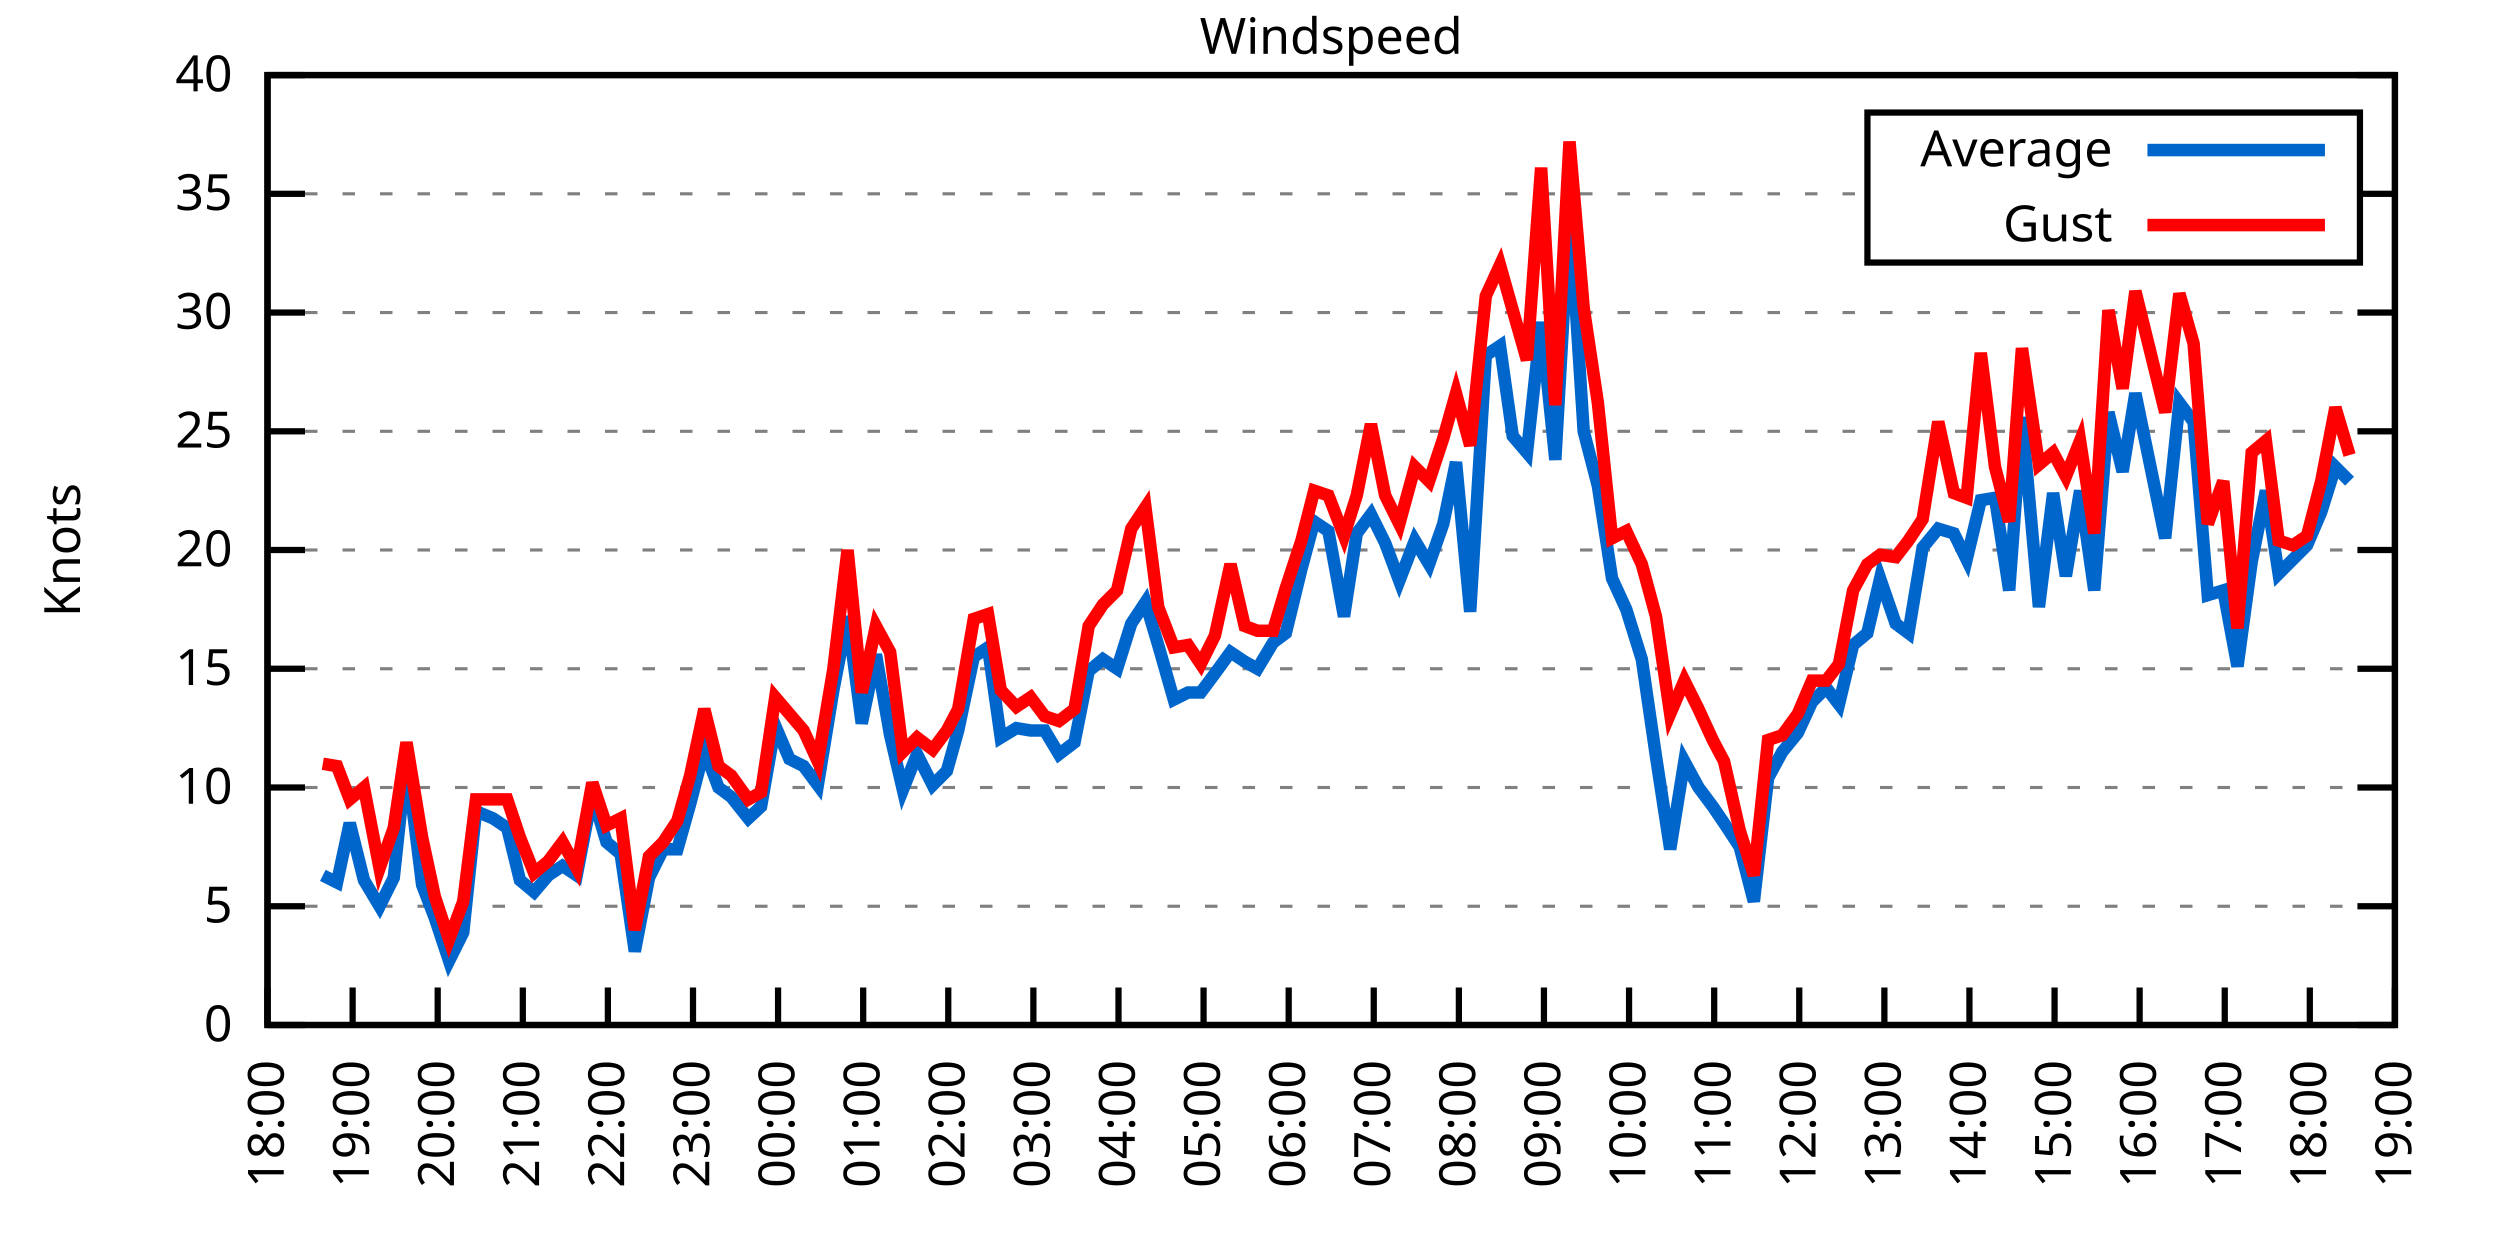
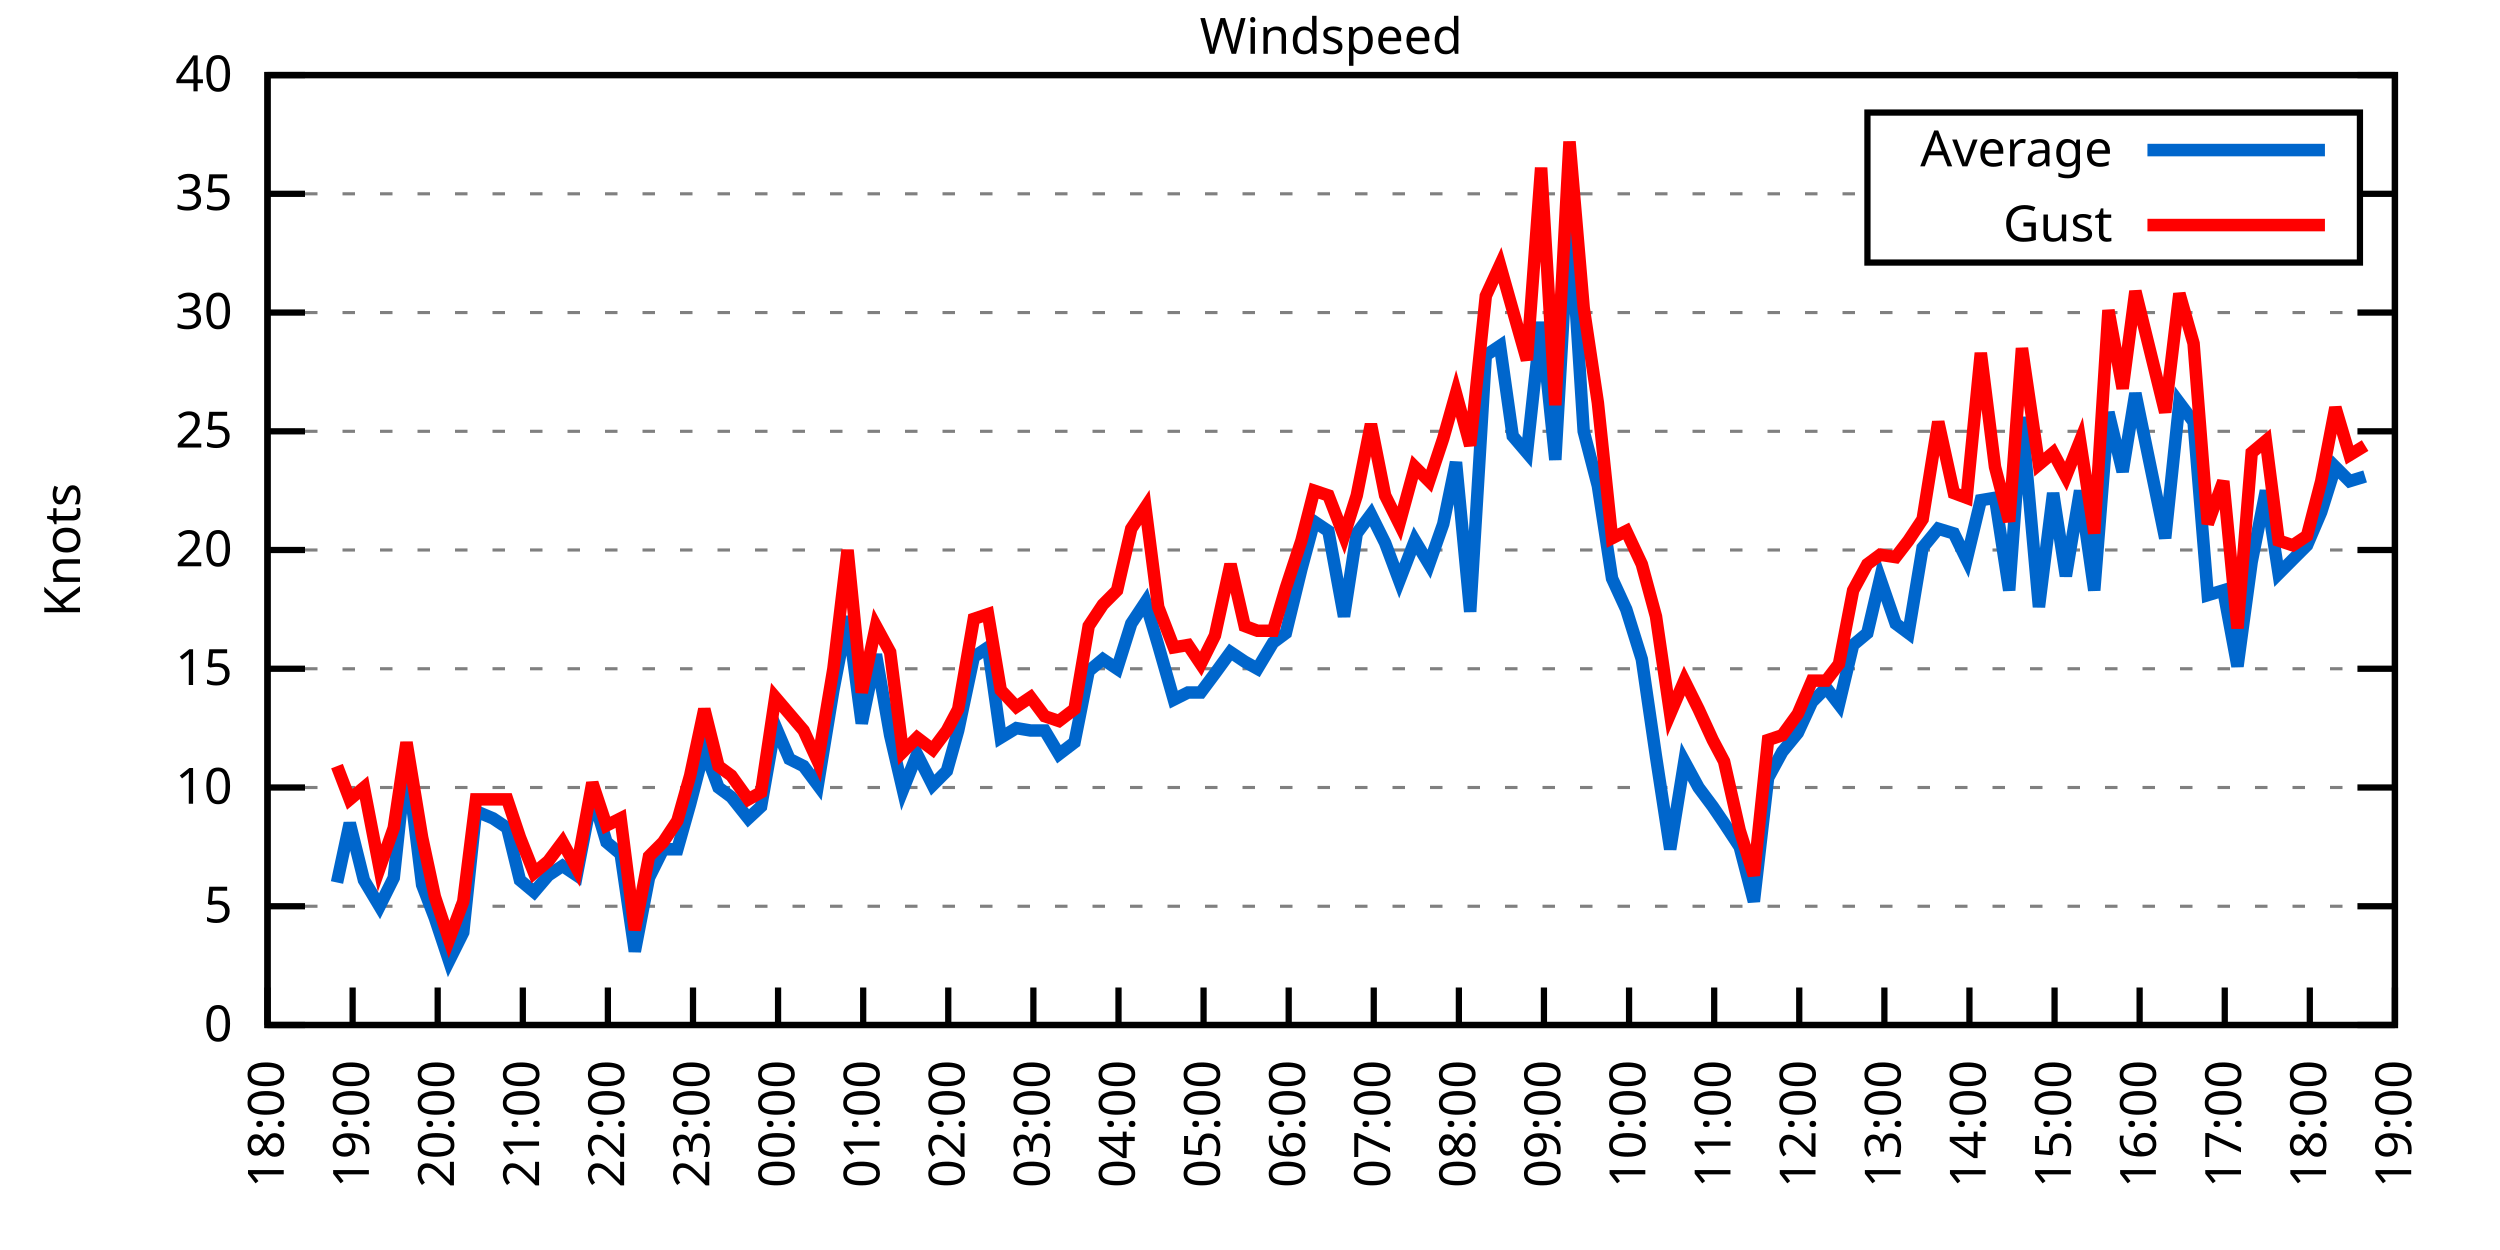
<svg xmlns="http://www.w3.org/2000/svg" xmlns:xlink="http://www.w3.org/1999/xlink" width="400" height="200" viewBox="0 0 400 200">
  <g id="gnuplot_canvas">
    <rect x="0" y="0" width="400" height="200" fill="none" />
    <defs>
      <circle id="gpDot" r="0.5" stroke-width="0.5" stroke="currentColor" />
      <path id="gpPt0" stroke-width="0.333" stroke="currentColor" d="M-1,0 h2 M0,-1 v2" />
      <path id="gpPt1" stroke-width="0.333" stroke="currentColor" d="M-1,-1 L1,1 M1,-1 L-1,1" />
      <path id="gpPt2" stroke-width="0.333" stroke="currentColor" d="M-1,0 L1,0 M0,-1 L0,1 M-1,-1 L1,1 M-1,1 L1,-1" />
      <rect id="gpPt3" stroke-width="0.333" stroke="currentColor" x="-1" y="-1" width="2" height="2" />
      <rect id="gpPt4" stroke-width="0.333" stroke="currentColor" fill="currentColor" x="-1" y="-1" width="2" height="2" />
      <circle id="gpPt5" stroke-width="0.333" stroke="currentColor" cx="0" cy="0" r="1" />
      <use xlink:href="#gpPt5" id="gpPt6" fill="currentColor" stroke="none" />
      <path id="gpPt7" stroke-width="0.333" stroke="currentColor" d="M0,-1.33 L-1.33,0.67 L1.33,0.67 z" />
      <use xlink:href="#gpPt7" id="gpPt8" fill="currentColor" stroke="none" />
      <use xlink:href="#gpPt7" id="gpPt9" stroke="currentColor" transform="rotate(180)" />
      <use xlink:href="#gpPt9" id="gpPt10" fill="currentColor" stroke="none" />
      <use xlink:href="#gpPt3" id="gpPt11" stroke="currentColor" transform="rotate(45)" />
      <use xlink:href="#gpPt11" id="gpPt12" fill="currentColor" stroke="none" />
      <path id="gpPt13" stroke-width="0.333" stroke="currentColor" d="M0,1.330 L1.265,0.411 L0.782,-1.067 L-0.782,-1.076 L-1.265,0.411 z" />
      <use xlink:href="#gpPt13" id="gpPt14" fill="currentColor" stroke="none" />
      <filter id="textbox" filterUnits="objectBoundingBox" x="0" y="0" height="1" width="1">
        <feFlood flood-color="white" flood-opacity="1" result="bgnd" />
        <feComposite in="SourceGraphic" in2="bgnd" operator="atop" />
      </filter>
      <filter id="greybox" filterUnits="objectBoundingBox" x="0" y="0" height="1" width="1">
        <feFlood flood-color="lightgrey" flood-opacity="1" result="grey" />
        <feComposite in="SourceGraphic" in2="grey" operator="atop" />
      </filter>
    </defs>
    <g fill="none" color="white" stroke="currentColor" stroke-width="1.00" stroke-linecap="butt" stroke-linejoin="miter">
</g>
    <g fill="none" color="black" stroke="currentColor" stroke-width="1.00" stroke-linecap="butt" stroke-linejoin="miter">
      <g stroke="none" shape-rendering="crispEdges">
        <polygon fill="rgb(255, 255, 255)" points="42.80,164.00 383.18,164.00 383.18,12.02 42.80,12.02 " />
      </g>
    </g>
    <g fill="none" color="black" stroke="currentColor" stroke-width="1.00" stroke-linecap="butt" stroke-linejoin="miter">
</g>
    <g fill="none" color="black" stroke="black" stroke-width="0.50" stroke-linecap="butt" stroke-linejoin="miter">
</g>
    <g fill="none" color="gray" stroke="currentColor" stroke-width="0.50" stroke-linecap="butt" stroke-linejoin="miter">
      <path stroke="gray" stroke-dasharray="2,4" class="gridline" d="M42.80,164.00 L383.19,164.00  " />
    </g>
    <g fill="none" color="gray" stroke="gray" stroke-width="1.00" stroke-linecap="butt" stroke-linejoin="miter">
</g>
    <g fill="none" color="black" stroke="currentColor" stroke-width="1.00" stroke-linecap="butt" stroke-linejoin="miter">
      <path stroke="black" d="M42.80,164.00 L48.80,164.00 M383.19,164.00 L377.19,164.00  " />
      <g transform="translate(37.20,166.60)" stroke="none" fill="black" font-family="Sans" font-size="8.00" text-anchor="end">
        <text>
          <tspan font-family="Sans"> 0</tspan>
        </text>
      </g>
    </g>
    <g fill="none" color="black" stroke="currentColor" stroke-width="1.00" stroke-linecap="butt" stroke-linejoin="miter">
</g>
    <g fill="none" color="black" stroke="black" stroke-width="0.50" stroke-linecap="butt" stroke-linejoin="miter">
</g>
    <g fill="none" color="gray" stroke="currentColor" stroke-width="0.50" stroke-linecap="butt" stroke-linejoin="miter">
      <path stroke="gray" stroke-dasharray="2,4" class="gridline" d="M42.80,145.00 L383.19,145.00  " />
    </g>
    <g fill="none" color="gray" stroke="gray" stroke-width="1.00" stroke-linecap="butt" stroke-linejoin="miter">
</g>
    <g fill="none" color="black" stroke="currentColor" stroke-width="1.00" stroke-linecap="butt" stroke-linejoin="miter">
      <path stroke="black" d="M42.80,145.00 L48.80,145.00 M383.19,145.00 L377.19,145.00  " />
      <g transform="translate(37.20,147.60)" stroke="none" fill="black" font-family="Sans" font-size="8.00" text-anchor="end">
        <text>
          <tspan font-family="Sans"> 5</tspan>
        </text>
      </g>
    </g>
    <g fill="none" color="black" stroke="currentColor" stroke-width="1.00" stroke-linecap="butt" stroke-linejoin="miter">
</g>
    <g fill="none" color="black" stroke="black" stroke-width="0.50" stroke-linecap="butt" stroke-linejoin="miter">
</g>
    <g fill="none" color="gray" stroke="currentColor" stroke-width="0.50" stroke-linecap="butt" stroke-linejoin="miter">
      <path stroke="gray" stroke-dasharray="2,4" class="gridline" d="M42.80,126.00 L383.19,126.00  " />
    </g>
    <g fill="none" color="gray" stroke="gray" stroke-width="1.00" stroke-linecap="butt" stroke-linejoin="miter">
</g>
    <g fill="none" color="black" stroke="currentColor" stroke-width="1.00" stroke-linecap="butt" stroke-linejoin="miter">
      <path stroke="black" d="M42.80,126.00 L48.80,126.00 M383.19,126.00 L377.19,126.00  " />
      <g transform="translate(37.20,128.60)" stroke="none" fill="black" font-family="Sans" font-size="8.00" text-anchor="end">
        <text>
          <tspan font-family="Sans"> 10</tspan>
        </text>
      </g>
    </g>
    <g fill="none" color="black" stroke="currentColor" stroke-width="1.00" stroke-linecap="butt" stroke-linejoin="miter">
</g>
    <g fill="none" color="black" stroke="black" stroke-width="0.50" stroke-linecap="butt" stroke-linejoin="miter">
</g>
    <g fill="none" color="gray" stroke="currentColor" stroke-width="0.50" stroke-linecap="butt" stroke-linejoin="miter">
      <path stroke="gray" stroke-dasharray="2,4" class="gridline" d="M42.80,107.00 L383.19,107.00  " />
    </g>
    <g fill="none" color="gray" stroke="gray" stroke-width="1.00" stroke-linecap="butt" stroke-linejoin="miter">
</g>
    <g fill="none" color="black" stroke="currentColor" stroke-width="1.00" stroke-linecap="butt" stroke-linejoin="miter">
      <path stroke="black" d="M42.80,107.00 L48.80,107.00 M383.19,107.00 L377.19,107.00  " />
      <g transform="translate(37.20,109.60)" stroke="none" fill="black" font-family="Sans" font-size="8.00" text-anchor="end">
        <text>
          <tspan font-family="Sans"> 15</tspan>
        </text>
      </g>
    </g>
    <g fill="none" color="black" stroke="currentColor" stroke-width="1.00" stroke-linecap="butt" stroke-linejoin="miter">
</g>
    <g fill="none" color="black" stroke="black" stroke-width="0.50" stroke-linecap="butt" stroke-linejoin="miter">
</g>
    <g fill="none" color="gray" stroke="currentColor" stroke-width="0.50" stroke-linecap="butt" stroke-linejoin="miter">
      <path stroke="gray" stroke-dasharray="2,4" class="gridline" d="M42.80,88.00 L383.19,88.00  " />
    </g>
    <g fill="none" color="gray" stroke="gray" stroke-width="1.00" stroke-linecap="butt" stroke-linejoin="miter">
</g>
    <g fill="none" color="black" stroke="currentColor" stroke-width="1.00" stroke-linecap="butt" stroke-linejoin="miter">
      <path stroke="black" d="M42.80,88.00 L48.80,88.00 M383.19,88.00 L377.19,88.00  " />
      <g transform="translate(37.20,90.60)" stroke="none" fill="black" font-family="Sans" font-size="8.00" text-anchor="end">
        <text>
          <tspan font-family="Sans"> 20</tspan>
        </text>
      </g>
    </g>
    <g fill="none" color="black" stroke="currentColor" stroke-width="1.00" stroke-linecap="butt" stroke-linejoin="miter">
</g>
    <g fill="none" color="black" stroke="black" stroke-width="0.50" stroke-linecap="butt" stroke-linejoin="miter">
</g>
    <g fill="none" color="gray" stroke="currentColor" stroke-width="0.50" stroke-linecap="butt" stroke-linejoin="miter">
      <path stroke="gray" stroke-dasharray="2,4" class="gridline" d="M42.80,69.01 L383.19,69.01  " />
    </g>
    <g fill="none" color="gray" stroke="gray" stroke-width="1.00" stroke-linecap="butt" stroke-linejoin="miter">
</g>
    <g fill="none" color="black" stroke="currentColor" stroke-width="1.00" stroke-linecap="butt" stroke-linejoin="miter">
      <path stroke="black" d="M42.80,69.01 L48.80,69.01 M383.19,69.01 L377.19,69.01  " />
      <g transform="translate(37.20,71.61)" stroke="none" fill="black" font-family="Sans" font-size="8.00" text-anchor="end">
        <text>
          <tspan font-family="Sans"> 25</tspan>
        </text>
      </g>
    </g>
    <g fill="none" color="black" stroke="currentColor" stroke-width="1.00" stroke-linecap="butt" stroke-linejoin="miter">
</g>
    <g fill="none" color="black" stroke="black" stroke-width="0.50" stroke-linecap="butt" stroke-linejoin="miter">
</g>
    <g fill="none" color="gray" stroke="currentColor" stroke-width="0.50" stroke-linecap="butt" stroke-linejoin="miter">
      <path stroke="gray" stroke-dasharray="2,4" class="gridline" d="M42.80,50.01 L383.19,50.01  " />
    </g>
    <g fill="none" color="gray" stroke="gray" stroke-width="1.00" stroke-linecap="butt" stroke-linejoin="miter">
</g>
    <g fill="none" color="black" stroke="currentColor" stroke-width="1.00" stroke-linecap="butt" stroke-linejoin="miter">
      <path stroke="black" d="M42.80,50.01 L48.80,50.01 M383.19,50.01 L377.19,50.01  " />
      <g transform="translate(37.20,52.61)" stroke="none" fill="black" font-family="Sans" font-size="8.00" text-anchor="end">
        <text>
          <tspan font-family="Sans"> 30</tspan>
        </text>
      </g>
    </g>
    <g fill="none" color="black" stroke="currentColor" stroke-width="1.00" stroke-linecap="butt" stroke-linejoin="miter">
</g>
    <g fill="none" color="black" stroke="black" stroke-width="0.50" stroke-linecap="butt" stroke-linejoin="miter">
</g>
    <g fill="none" color="gray" stroke="currentColor" stroke-width="0.50" stroke-linecap="butt" stroke-linejoin="miter">
      <path stroke="gray" stroke-dasharray="2,4" class="gridline" d="M42.80,31.01 L298.79,31.01 M377.59,31.01 L383.19,31.01  " />
    </g>
    <g fill="none" color="gray" stroke="gray" stroke-width="1.00" stroke-linecap="butt" stroke-linejoin="miter">
</g>
    <g fill="none" color="black" stroke="currentColor" stroke-width="1.00" stroke-linecap="butt" stroke-linejoin="miter">
      <path stroke="black" d="M42.80,31.01 L48.80,31.01 M383.19,31.01 L377.19,31.01  " />
      <g transform="translate(37.20,33.61)" stroke="none" fill="black" font-family="Sans" font-size="8.00" text-anchor="end">
        <text>
          <tspan font-family="Sans"> 35</tspan>
        </text>
      </g>
    </g>
    <g fill="none" color="black" stroke="currentColor" stroke-width="1.00" stroke-linecap="butt" stroke-linejoin="miter">
</g>
    <g fill="none" color="black" stroke="black" stroke-width="0.50" stroke-linecap="butt" stroke-linejoin="miter">
</g>
    <g fill="none" color="gray" stroke="currentColor" stroke-width="0.50" stroke-linecap="butt" stroke-linejoin="miter">
      <path stroke="gray" stroke-dasharray="2,4" class="gridline" d="M42.80,12.01 L383.19,12.01  " />
    </g>
    <g fill="none" color="gray" stroke="gray" stroke-width="1.00" stroke-linecap="butt" stroke-linejoin="miter">
</g>
    <g fill="none" color="black" stroke="currentColor" stroke-width="1.00" stroke-linecap="butt" stroke-linejoin="miter">
      <path stroke="black" d="M42.80,12.01 L48.80,12.01 M383.19,12.01 L377.19,12.01  " />
      <g transform="translate(37.20,14.61)" stroke="none" fill="black" font-family="Sans" font-size="8.00" text-anchor="end">
        <text>
          <tspan font-family="Sans"> 40</tspan>
        </text>
      </g>
    </g>
    <g fill="none" color="black" stroke="currentColor" stroke-width="1.00" stroke-linecap="butt" stroke-linejoin="miter">
      <path stroke="black" d="M42.80,164.00 L42.80,158.00  " />
      <g transform="translate(45.40,169.60) rotate(270.00)" stroke="none" fill="black" font-family="Sans" font-size="8.00" text-anchor="end">
        <text>
          <tspan font-family="Sans">18:00</tspan>
        </text>
      </g>
    </g>
    <g fill="none" color="black" stroke="currentColor" stroke-width="1.00" stroke-linecap="butt" stroke-linejoin="miter">
      <path stroke="black" d="M56.42,164.00 L56.42,158.00  " />
      <g transform="translate(59.02,169.60) rotate(270.00)" stroke="none" fill="black" font-family="Sans" font-size="8.00" text-anchor="end">
        <text>
          <tspan font-family="Sans">19:00</tspan>
        </text>
      </g>
    </g>
    <g fill="none" color="black" stroke="currentColor" stroke-width="1.00" stroke-linecap="butt" stroke-linejoin="miter">
      <path stroke="black" d="M70.03,164.00 L70.03,158.00  " />
      <g transform="translate(72.63,169.60) rotate(270.00)" stroke="none" fill="black" font-family="Sans" font-size="8.00" text-anchor="end">
        <text>
          <tspan font-family="Sans">20:00</tspan>
        </text>
      </g>
    </g>
    <g fill="none" color="black" stroke="currentColor" stroke-width="1.00" stroke-linecap="butt" stroke-linejoin="miter">
      <path stroke="black" d="M83.65,164.00 L83.65,158.00  " />
      <g transform="translate(86.25,169.60) rotate(270.00)" stroke="none" fill="black" font-family="Sans" font-size="8.00" text-anchor="end">
        <text>
          <tspan font-family="Sans">21:00</tspan>
        </text>
      </g>
    </g>
    <g fill="none" color="black" stroke="currentColor" stroke-width="1.00" stroke-linecap="butt" stroke-linejoin="miter">
      <path stroke="black" d="M97.26,164.00 L97.26,158.00  " />
      <g transform="translate(99.86,169.60) rotate(270.00)" stroke="none" fill="black" font-family="Sans" font-size="8.00" text-anchor="end">
        <text>
          <tspan font-family="Sans">22:00</tspan>
        </text>
      </g>
    </g>
    <g fill="none" color="black" stroke="currentColor" stroke-width="1.00" stroke-linecap="butt" stroke-linejoin="miter">
      <path stroke="black" d="M110.88,164.00 L110.88,158.00  " />
      <g transform="translate(113.48,169.60) rotate(270.00)" stroke="none" fill="black" font-family="Sans" font-size="8.00" text-anchor="end">
        <text>
          <tspan font-family="Sans">23:00</tspan>
        </text>
      </g>
    </g>
    <g fill="none" color="black" stroke="currentColor" stroke-width="1.00" stroke-linecap="butt" stroke-linejoin="miter">
      <path stroke="black" d="M124.49,164.00 L124.49,158.00  " />
      <g transform="translate(127.09,169.60) rotate(270.00)" stroke="none" fill="black" font-family="Sans" font-size="8.00" text-anchor="end">
        <text>
          <tspan font-family="Sans">00:00</tspan>
        </text>
      </g>
    </g>
    <g fill="none" color="black" stroke="currentColor" stroke-width="1.00" stroke-linecap="butt" stroke-linejoin="miter">
      <path stroke="black" d="M138.11,164.00 L138.11,158.00  " />
      <g transform="translate(140.71,169.60) rotate(270.00)" stroke="none" fill="black" font-family="Sans" font-size="8.00" text-anchor="end">
        <text>
          <tspan font-family="Sans">01:00</tspan>
        </text>
      </g>
    </g>
    <g fill="none" color="black" stroke="currentColor" stroke-width="1.00" stroke-linecap="butt" stroke-linejoin="miter">
      <path stroke="black" d="M151.72,164.00 L151.72,158.00  " />
      <g transform="translate(154.32,169.60) rotate(270.00)" stroke="none" fill="black" font-family="Sans" font-size="8.00" text-anchor="end">
        <text>
          <tspan font-family="Sans">02:00</tspan>
        </text>
      </g>
    </g>
    <g fill="none" color="black" stroke="currentColor" stroke-width="1.00" stroke-linecap="butt" stroke-linejoin="miter">
      <path stroke="black" d="M165.34,164.00 L165.34,158.00  " />
      <g transform="translate(167.94,169.60) rotate(270.00)" stroke="none" fill="black" font-family="Sans" font-size="8.00" text-anchor="end">
        <text>
          <tspan font-family="Sans">03:00</tspan>
        </text>
      </g>
    </g>
    <g fill="none" color="black" stroke="currentColor" stroke-width="1.00" stroke-linecap="butt" stroke-linejoin="miter">
      <path stroke="black" d="M178.96,164.00 L178.96,158.00  " />
      <g transform="translate(181.56,169.60) rotate(270.00)" stroke="none" fill="black" font-family="Sans" font-size="8.00" text-anchor="end">
        <text>
          <tspan font-family="Sans">04:00</tspan>
        </text>
      </g>
    </g>
    <g fill="none" color="black" stroke="currentColor" stroke-width="1.00" stroke-linecap="butt" stroke-linejoin="miter">
      <path stroke="black" d="M192.57,164.00 L192.57,158.00  " />
      <g transform="translate(195.17,169.60) rotate(270.00)" stroke="none" fill="black" font-family="Sans" font-size="8.00" text-anchor="end">
        <text>
          <tspan font-family="Sans">05:00</tspan>
        </text>
      </g>
    </g>
    <g fill="none" color="black" stroke="currentColor" stroke-width="1.00" stroke-linecap="butt" stroke-linejoin="miter">
      <path stroke="black" d="M206.19,164.00 L206.19,158.00  " />
      <g transform="translate(208.79,169.60) rotate(270.00)" stroke="none" fill="black" font-family="Sans" font-size="8.00" text-anchor="end">
        <text>
          <tspan font-family="Sans">06:00</tspan>
        </text>
      </g>
    </g>
    <g fill="none" color="black" stroke="currentColor" stroke-width="1.00" stroke-linecap="butt" stroke-linejoin="miter">
      <path stroke="black" d="M219.80,164.00 L219.80,158.00  " />
      <g transform="translate(222.40,169.60) rotate(270.00)" stroke="none" fill="black" font-family="Sans" font-size="8.00" text-anchor="end">
        <text>
          <tspan font-family="Sans">07:00</tspan>
        </text>
      </g>
    </g>
    <g fill="none" color="black" stroke="currentColor" stroke-width="1.00" stroke-linecap="butt" stroke-linejoin="miter">
      <path stroke="black" d="M233.42,164.00 L233.42,158.00  " />
      <g transform="translate(236.02,169.60) rotate(270.00)" stroke="none" fill="black" font-family="Sans" font-size="8.00" text-anchor="end">
        <text>
          <tspan font-family="Sans">08:00</tspan>
        </text>
      </g>
    </g>
    <g fill="none" color="black" stroke="currentColor" stroke-width="1.00" stroke-linecap="butt" stroke-linejoin="miter">
      <path stroke="black" d="M247.03,164.00 L247.03,158.00  " />
      <g transform="translate(249.63,169.60) rotate(270.00)" stroke="none" fill="black" font-family="Sans" font-size="8.00" text-anchor="end">
        <text>
          <tspan font-family="Sans">09:00</tspan>
        </text>
      </g>
    </g>
    <g fill="none" color="black" stroke="currentColor" stroke-width="1.00" stroke-linecap="butt" stroke-linejoin="miter">
      <path stroke="black" d="M260.65,164.00 L260.65,158.00  " />
      <g transform="translate(263.25,169.60) rotate(270.00)" stroke="none" fill="black" font-family="Sans" font-size="8.00" text-anchor="end">
        <text>
          <tspan font-family="Sans">10:00</tspan>
        </text>
      </g>
    </g>
    <g fill="none" color="black" stroke="currentColor" stroke-width="1.00" stroke-linecap="butt" stroke-linejoin="miter">
      <path stroke="black" d="M274.27,164.00 L274.27,158.00  " />
      <g transform="translate(276.87,169.60) rotate(270.00)" stroke="none" fill="black" font-family="Sans" font-size="8.00" text-anchor="end">
        <text>
          <tspan font-family="Sans">11:00</tspan>
        </text>
      </g>
    </g>
    <g fill="none" color="black" stroke="currentColor" stroke-width="1.00" stroke-linecap="butt" stroke-linejoin="miter">
      <path stroke="black" d="M287.88,164.00 L287.88,158.00  " />
      <g transform="translate(290.48,169.60) rotate(270.00)" stroke="none" fill="black" font-family="Sans" font-size="8.00" text-anchor="end">
        <text>
          <tspan font-family="Sans">12:00</tspan>
        </text>
      </g>
    </g>
    <g fill="none" color="black" stroke="currentColor" stroke-width="1.00" stroke-linecap="butt" stroke-linejoin="miter">
      <path stroke="black" d="M301.50,164.00 L301.50,158.00  " />
      <g transform="translate(304.10,169.60) rotate(270.00)" stroke="none" fill="black" font-family="Sans" font-size="8.00" text-anchor="end">
        <text>
          <tspan font-family="Sans">13:00</tspan>
        </text>
      </g>
    </g>
    <g fill="none" color="black" stroke="currentColor" stroke-width="1.00" stroke-linecap="butt" stroke-linejoin="miter">
      <path stroke="black" d="M315.11,164.00 L315.11,158.00  " />
      <g transform="translate(317.71,169.60) rotate(270.00)" stroke="none" fill="black" font-family="Sans" font-size="8.00" text-anchor="end">
        <text>
          <tspan font-family="Sans">14:00</tspan>
        </text>
      </g>
    </g>
    <g fill="none" color="black" stroke="currentColor" stroke-width="1.00" stroke-linecap="butt" stroke-linejoin="miter">
      <path stroke="black" d="M328.73,164.00 L328.73,158.00  " />
      <g transform="translate(331.33,169.60) rotate(270.00)" stroke="none" fill="black" font-family="Sans" font-size="8.00" text-anchor="end">
        <text>
          <tspan font-family="Sans">15:00</tspan>
        </text>
      </g>
    </g>
    <g fill="none" color="black" stroke="currentColor" stroke-width="1.00" stroke-linecap="butt" stroke-linejoin="miter">
      <path stroke="black" d="M342.34,164.00 L342.34,158.00  " />
      <g transform="translate(344.94,169.60) rotate(270.00)" stroke="none" fill="black" font-family="Sans" font-size="8.00" text-anchor="end">
        <text>
          <tspan font-family="Sans">16:00</tspan>
        </text>
      </g>
    </g>
    <g fill="none" color="black" stroke="currentColor" stroke-width="1.00" stroke-linecap="butt" stroke-linejoin="miter">
      <path stroke="black" d="M355.96,164.00 L355.96,158.00  " />
      <g transform="translate(358.56,169.60) rotate(270.00)" stroke="none" fill="black" font-family="Sans" font-size="8.00" text-anchor="end">
        <text>
          <tspan font-family="Sans">17:00</tspan>
        </text>
      </g>
    </g>
    <g fill="none" color="black" stroke="currentColor" stroke-width="1.00" stroke-linecap="butt" stroke-linejoin="miter">
      <path stroke="black" d="M369.57,164.00 L369.57,158.00  " />
      <g transform="translate(372.17,169.60) rotate(270.00)" stroke="none" fill="black" font-family="Sans" font-size="8.00" text-anchor="end">
        <text>
          <tspan font-family="Sans">18:00</tspan>
        </text>
      </g>
    </g>
    <g fill="none" color="black" stroke="currentColor" stroke-width="1.00" stroke-linecap="butt" stroke-linejoin="miter">
      <path stroke="black" d="M383.19,164.00 L383.19,158.00  " />
      <g transform="translate(385.79,169.60) rotate(270.00)" stroke="none" fill="black" font-family="Sans" font-size="8.00" text-anchor="end">
        <text>
          <tspan font-family="Sans">19:00</tspan>
        </text>
      </g>
    </g>
    <g fill="none" color="black" stroke="currentColor" stroke-width="1.00" stroke-linecap="butt" stroke-linejoin="miter">
</g>
    <g fill="none" color="black" stroke="currentColor" stroke-width="1.00" stroke-linecap="butt" stroke-linejoin="miter">
      <path stroke="black" d="M42.80,12.01 L42.80,164.00 L383.19,164.00 L383.19,12.01 L42.80,12.01 Z  " />
    </g>
    <g fill="none" color="black" stroke="currentColor" stroke-width="1.00" stroke-linecap="butt" stroke-linejoin="miter">
</g>
    <g fill="none" color="black" stroke="currentColor" stroke-width="1.00" stroke-linecap="butt" stroke-linejoin="miter">
      <path stroke="black" d="M298.79,42.01 L298.79,18.01 L377.59,18.01 L377.59,42.01 L298.79,42.01 Z  " />
    </g>
    <g id="Windspeed_plot_1">
      <g fill="none" color="white" stroke="black" stroke-width="2.00" stroke-linecap="butt" stroke-linejoin="miter">
</g>
      <g fill="none" color="black" stroke="currentColor" stroke-width="2.00" stroke-linecap="butt" stroke-linejoin="miter">
        <g transform="translate(337.99,26.61)" stroke="none" fill="black" font-family="Sans" font-size="8.00" text-anchor="end">
          <text>
            <tspan font-family="Sans">Average</tspan>
          </text>
        </g>
      </g>
      <g fill="none" color="black" stroke="currentColor" stroke-width="2.00" stroke-linecap="butt" stroke-linejoin="miter">
-         <path stroke="rgb(  0, 102, 204)" d="M343.59,24.01 L371.99,24.01 M51.65,140.06 L53.92,141.20 L55.96,131.70 L58.23,140.82 L60.73,145.00 L63.00,140.44   L65.04,121.44 L67.54,141.58 L69.58,146.90 L71.85,153.74 L74.12,149.18 L76.16,129.80 L78.88,130.94 L81.15,132.46   L83.19,140.82 L85.46,142.72 L87.73,140.06 L90.00,138.54 L92.27,140.06 L94.77,127.14 L97.04,134.74 L99.30,136.64   L101.57,152.22 L103.84,140.44 L106.11,135.88 L108.38,135.88 L110.42,128.66 L112.69,119.92 L114.96,126.00 L117.01,127.52   L119.73,130.94 L121.77,129.04 L124.04,116.12 L126.31,121.44 L128.58,122.58 L130.85,125.62 L133.34,110.42 L135.61,98.64   L137.88,115.74 L140.15,104.72 L142.42,117.64 L144.46,126.38 L146.73,120.68 L149.23,125.62 L151.50,123.34 L153.31,116.88   L155.81,105.10 L158.08,103.58 L160.12,118.02 L162.62,116.50 L164.89,116.88 L167.16,116.88 L169.43,120.68 L171.92,118.78   L174.19,107.38 L176.46,105.48 L178.73,107.00 L181.00,99.78 L183.27,96.36 L185.31,103.20 L187.81,111.94 L190.08,110.80   L192.12,110.80 L194.39,107.76 L196.88,104.34 L199.15,105.86 L201.19,107.00 L203.69,102.82 L205.73,101.30 L208.23,91.04   L210.27,83.45 L212.54,84.97 L215.04,98.64 L217.08,85.35 L219.35,82.31 L221.62,86.87 L223.89,92.94 L226.38,86.49   L228.65,90.28 L230.92,83.83 L232.96,73.95 L235.23,97.88 L237.73,56.85 L240.00,55.33 L242.04,69.77 L244.31,72.43   L246.58,51.53 L248.85,73.57 L251.12,33.67 L253.39,69.01 L255.66,77.75 L257.93,92.56 L260.20,97.50 L262.69,105.48   L264.96,121.06 L267.23,135.88 L269.50,121.82 L271.77,126.00 L274.04,129.04 L275.85,131.70 L278.35,135.50 L280.62,144.24   L282.89,124.48 L285.16,120.30 L287.65,117.26 L289.92,112.32 L292.19,110.04 L294.23,112.70 L296.50,103.20 L298.77,101.30   L300.82,92.56 L303.31,99.78 L305.35,101.30 L307.62,87.63 L310.12,84.59 L312.62,85.35 L314.66,89.52 L316.93,80.03   L319.20,79.65 L321.47,94.46 L323.51,66.73 L326.23,97.12 L328.50,78.89 L330.54,92.18 L332.81,78.51 L335.08,94.46   L337.35,65.97 L339.62,75.47 L341.66,62.93 L346.43,86.11 L348.70,64.45 L350.97,67.49 L353.24,95.22 L355.73,94.46   L358.00,106.62 L360.27,89.90 L362.54,78.51 L364.58,91.80 L366.85,89.52 L369.12,87.25 L371.39,81.93 L373.66,74.71   L375.93,76.99  " />
+         <path stroke="rgb(  0, 102, 204)" d="M343.59,24.01 L371.99,24.01 M53.92,141.20 L55.96,131.70 L58.23,140.82 L60.73,145.00 L63.00,140.44 L65.04,121.44   L67.54,141.58 L69.58,146.90 L71.85,153.74 L74.12,149.18 L76.16,129.80 L78.88,130.94 L81.15,132.46 L83.19,140.82   L85.46,142.72 L87.73,140.06 L90.00,138.54 L92.27,140.06 L94.77,127.14 L97.04,134.74 L99.30,136.64 L101.57,152.22   L103.84,140.44 L106.11,135.88 L108.38,135.88 L110.42,128.66 L112.69,119.92 L114.96,126.00 L117.01,127.52 L119.73,130.94   L121.77,129.04 L124.04,116.12 L126.31,121.44 L128.58,122.58 L130.85,125.62 L133.34,110.42 L135.61,98.64 L137.88,115.74   L140.15,104.72 L142.42,117.64 L144.46,126.38 L146.73,120.68 L149.23,125.62 L151.50,123.34 L153.31,116.88 L155.81,105.10   L158.08,103.58 L160.12,118.02 L162.62,116.50 L164.89,116.88 L167.16,116.88 L169.43,120.68 L171.92,118.78 L174.19,107.38   L176.46,105.48 L178.73,107.00 L181.00,99.78 L183.27,96.36 L185.31,103.20 L187.81,111.94 L190.08,110.80 L192.12,110.80   L194.39,107.76 L196.88,104.34 L199.15,105.86 L201.19,107.00 L203.69,102.82 L205.73,101.30 L208.23,91.04 L210.27,83.45   L212.54,84.97 L215.04,98.64 L217.08,85.35 L219.35,82.31 L221.62,86.87 L223.89,92.94 L226.38,86.49 L228.65,90.28   L230.92,83.83 L232.96,73.95 L235.23,97.88 L237.73,56.85 L240.00,55.33 L242.04,69.77 L244.31,72.43 L246.58,51.53   L248.85,73.57 L251.12,33.67 L253.39,69.01 L255.66,77.75 L257.93,92.56 L260.20,97.50 L262.69,105.48 L264.96,121.06   L267.23,135.88 L269.50,121.82 L271.77,126.00 L274.04,129.04 L275.85,131.70 L278.35,135.50 L280.62,144.24 L282.89,124.48   L285.16,120.30 L287.65,117.26 L289.92,112.32 L292.19,110.04 L294.23,112.70 L296.50,103.20 L298.77,101.30 L300.82,92.56   L303.31,99.78 L305.35,101.30 L307.62,87.63 L310.12,84.59 L312.62,85.35 L314.66,89.52 L316.93,80.03 L319.20,79.65   L321.47,94.46 L323.51,66.73 L326.23,97.12 L328.50,78.89 L330.54,92.18 L332.81,78.51 L335.08,94.46 L337.35,65.97   L339.62,75.47 L341.66,62.93 L346.43,86.11 L348.70,64.45 L350.97,67.49 L353.24,95.22 L355.73,94.46 L358.00,106.62   L360.27,89.90 L362.54,78.51 L364.58,91.80 L366.85,89.52 L369.12,87.25 L371.39,81.93 L373.66,74.71 L375.93,76.99   L378.42,76.23  " />
      </g>
    </g>
    <g id="Windspeed_plot_2">
      <g fill="none" color="black" stroke="currentColor" stroke-width="2.00" stroke-linecap="butt" stroke-linejoin="miter">
        <g transform="translate(337.99,38.61)" stroke="none" fill="black" font-family="Sans" font-size="8.00" text-anchor="end">
          <text>
            <tspan font-family="Sans">Gust</tspan>
          </text>
        </g>
      </g>
      <g fill="none" color="black" stroke="currentColor" stroke-width="2.00" stroke-linecap="butt" stroke-linejoin="miter">
-         <path stroke="rgb(255,   0,   0)" d="M343.59,36.01 L371.99,36.01 M51.65,122.20 L53.92,122.58 L55.96,127.90 L58.23,126.00 L60.73,138.92 L63.00,132.46   L65.04,118.78 L67.54,133.98 L69.58,143.48 L71.85,150.32 L74.12,144.24 L76.16,127.90 L78.88,127.90 L81.15,127.90   L83.19,133.98 L85.46,139.68 L87.73,137.78 L90.00,134.74 L92.27,138.92 L94.77,125.24 L97.04,132.08 L99.30,130.94   L101.57,148.80 L103.84,137.02 L106.11,134.74 L108.38,131.32 L110.42,124.10 L112.69,113.46 L114.96,122.58 L117.01,124.10   L119.73,127.90 L121.77,126.76 L124.04,111.56 L126.31,114.22 L128.58,116.88 L130.85,121.82 L133.34,107.00 L135.61,88.00   L137.88,110.80 L140.15,100.16 L142.42,104.34 L144.46,120.30 L146.73,118.02 L149.23,119.92 L151.50,116.88 L153.31,113.46   L155.81,99.02 L158.08,98.26 L160.12,110.42 L162.62,113.08 L164.89,111.56 L167.16,114.60 L169.43,115.36 L171.92,113.46   L174.19,100.16 L176.46,96.74 L178.73,94.46 L181.00,84.59 L183.27,81.17 L185.31,97.12 L187.81,103.58 L190.08,103.20   L192.12,106.24 L194.39,101.68 L196.88,90.28 L199.15,100.16 L201.19,100.92 L203.69,100.92 L205.73,94.08 L208.23,86.49   L210.27,78.51 L212.54,79.27 L215.04,85.73 L217.08,79.27 L219.35,67.87 L221.62,79.27 L223.89,83.83 L226.38,74.71   L228.65,76.99 L230.92,70.15 L232.96,62.93 L235.23,71.29 L237.73,47.35 L240.00,42.41 L242.04,49.63 L244.31,57.61   L246.58,26.83 L248.85,64.83 L251.12,22.65 L253.39,49.25 L255.66,64.45 L257.93,86.11 L260.20,84.97 L262.69,90.28   L264.96,98.64 L267.23,114.22 L269.50,108.90 L271.77,113.46 L274.04,118.40 L275.85,121.82 L278.35,132.84 L280.62,140.06   L282.89,118.40 L285.16,117.64 L287.65,114.22 L289.92,108.90 L292.19,108.90 L294.23,106.24 L296.50,94.46 L298.77,90.28   L300.82,88.76 L303.31,89.14 L305.35,86.49 L307.62,83.07 L310.12,67.49 L312.62,78.89 L314.66,79.65 L316.93,56.47   L319.20,74.71 L321.47,83.45 L323.51,55.71 L326.23,74.33 L328.50,72.43 L330.54,76.23 L332.81,70.53 L335.08,85.35   L337.35,49.63 L339.62,62.17 L341.66,46.59 L346.43,65.97 L348.70,46.97 L350.97,54.95 L353.24,83.83 L355.73,76.99   L358.00,100.54 L360.27,72.43 L362.54,70.53 L364.58,86.49 L366.85,87.25 L369.12,85.73 L371.39,76.99 L373.66,65.21   L375.93,72.81  " />
+         <path stroke="rgb(255,   0,   0)" d="M343.59,36.01 L371.99,36.01 M53.92,122.58 L55.96,127.90 L58.23,126.00 L60.73,138.92 L63.00,132.46 L65.04,118.78   L67.54,133.98 L69.58,143.48 L71.85,150.32 L74.12,144.24 L76.16,127.90 L78.88,127.90 L81.15,127.90 L83.19,133.98   L85.46,139.68 L87.73,137.78 L90.00,134.74 L92.27,138.92 L94.77,125.24 L97.04,132.08 L99.30,130.94 L101.57,148.80   L103.84,137.02 L106.11,134.74 L108.38,131.32 L110.42,124.10 L112.69,113.46 L114.96,122.58 L117.01,124.10 L119.73,127.90   L121.77,126.76 L124.04,111.56 L126.31,114.22 L128.58,116.88 L130.85,121.82 L133.34,107.00 L135.61,88.00 L137.88,110.80   L140.15,100.16 L142.42,104.34 L144.46,120.30 L146.73,118.02 L149.23,119.92 L151.50,116.88 L153.31,113.46 L155.81,99.02   L158.08,98.26 L160.12,110.42 L162.62,113.08 L164.89,111.56 L167.16,114.60 L169.43,115.36 L171.92,113.46 L174.19,100.16   L176.46,96.74 L178.73,94.46 L181.00,84.59 L183.27,81.17 L185.31,97.12 L187.81,103.58 L190.08,103.20 L192.12,106.24   L194.39,101.68 L196.88,90.28 L199.15,100.16 L201.19,100.92 L203.69,100.92 L205.73,94.08 L208.23,86.49 L210.27,78.51   L212.54,79.27 L215.04,85.73 L217.08,79.27 L219.35,67.87 L221.62,79.27 L223.89,83.83 L226.38,74.71 L228.65,76.99   L230.92,70.15 L232.96,62.93 L235.23,71.29 L237.73,47.35 L240.00,42.41 L242.04,49.63 L244.31,57.61 L246.58,26.83   L248.85,64.83 L251.12,22.65 L253.39,49.25 L255.66,64.45 L257.93,86.11 L260.20,84.97 L262.69,90.28 L264.96,98.64   L267.23,114.22 L269.50,108.90 L271.77,113.46 L274.04,118.40 L275.85,121.82 L278.35,132.84 L280.62,140.06 L282.89,118.40   L285.16,117.64 L287.65,114.22 L289.92,108.90 L292.19,108.90 L294.23,106.24 L296.50,94.46 L298.77,90.28 L300.82,88.76   L303.31,89.14 L305.35,86.49 L307.62,83.07 L310.12,67.49 L312.62,78.89 L314.66,79.65 L316.93,56.47 L319.20,74.71   L321.47,83.45 L323.51,55.71 L326.23,74.33 L328.50,72.43 L330.54,76.23 L332.81,70.53 L335.08,85.35 L337.35,49.63   L339.62,62.17 L341.66,46.59 L346.43,65.97 L348.70,46.97 L350.97,54.95 L353.24,83.83 L355.73,76.99 L358.00,100.54   L360.27,72.43 L362.54,70.53 L364.58,86.49 L366.85,87.25 L369.12,85.73 L371.39,76.99 L373.66,65.21 L375.93,72.81   L378.42,71.29  " />
      </g>
    </g>
    <g fill="none" color="black" stroke="currentColor" stroke-width="2.00" stroke-linecap="butt" stroke-linejoin="miter">
</g>
    <g fill="none" color="black" stroke="black" stroke-width="1.00" stroke-linecap="butt" stroke-linejoin="miter">
</g>
    <g fill="none" color="black" stroke="currentColor" stroke-width="1.00" stroke-linecap="butt" stroke-linejoin="miter">
      <path stroke="black" d="M42.80,12.01 L42.80,164.00 L383.19,164.00 L383.19,12.01 L42.80,12.01 Z  " />
      <g transform="translate(12.80,88.01) rotate(270.00)" stroke="none" fill="black" font-family="Sans" font-size="8.00" text-anchor="middle">
        <text>
          <tspan font-family="Sans">Knots</tspan>
        </text>
      </g>
    </g>
    <g fill="none" color="black" stroke="currentColor" stroke-width="1.00" stroke-linecap="butt" stroke-linejoin="miter">
</g>
    <g fill="none" color="black" stroke="currentColor" stroke-width="1.00" stroke-linecap="butt" stroke-linejoin="miter">
      <g transform="translate(212.99,8.61)" stroke="none" fill="black" font-family="Sans" font-size="8.00" text-anchor="middle">
        <text>
          <tspan font-family="Sans">Windspeed</tspan>
        </text>
      </g>
    </g>
    <g fill="none" color="black" stroke="currentColor" stroke-width="1.00" stroke-linecap="butt" stroke-linejoin="miter">
</g>
  </g>
</svg>
